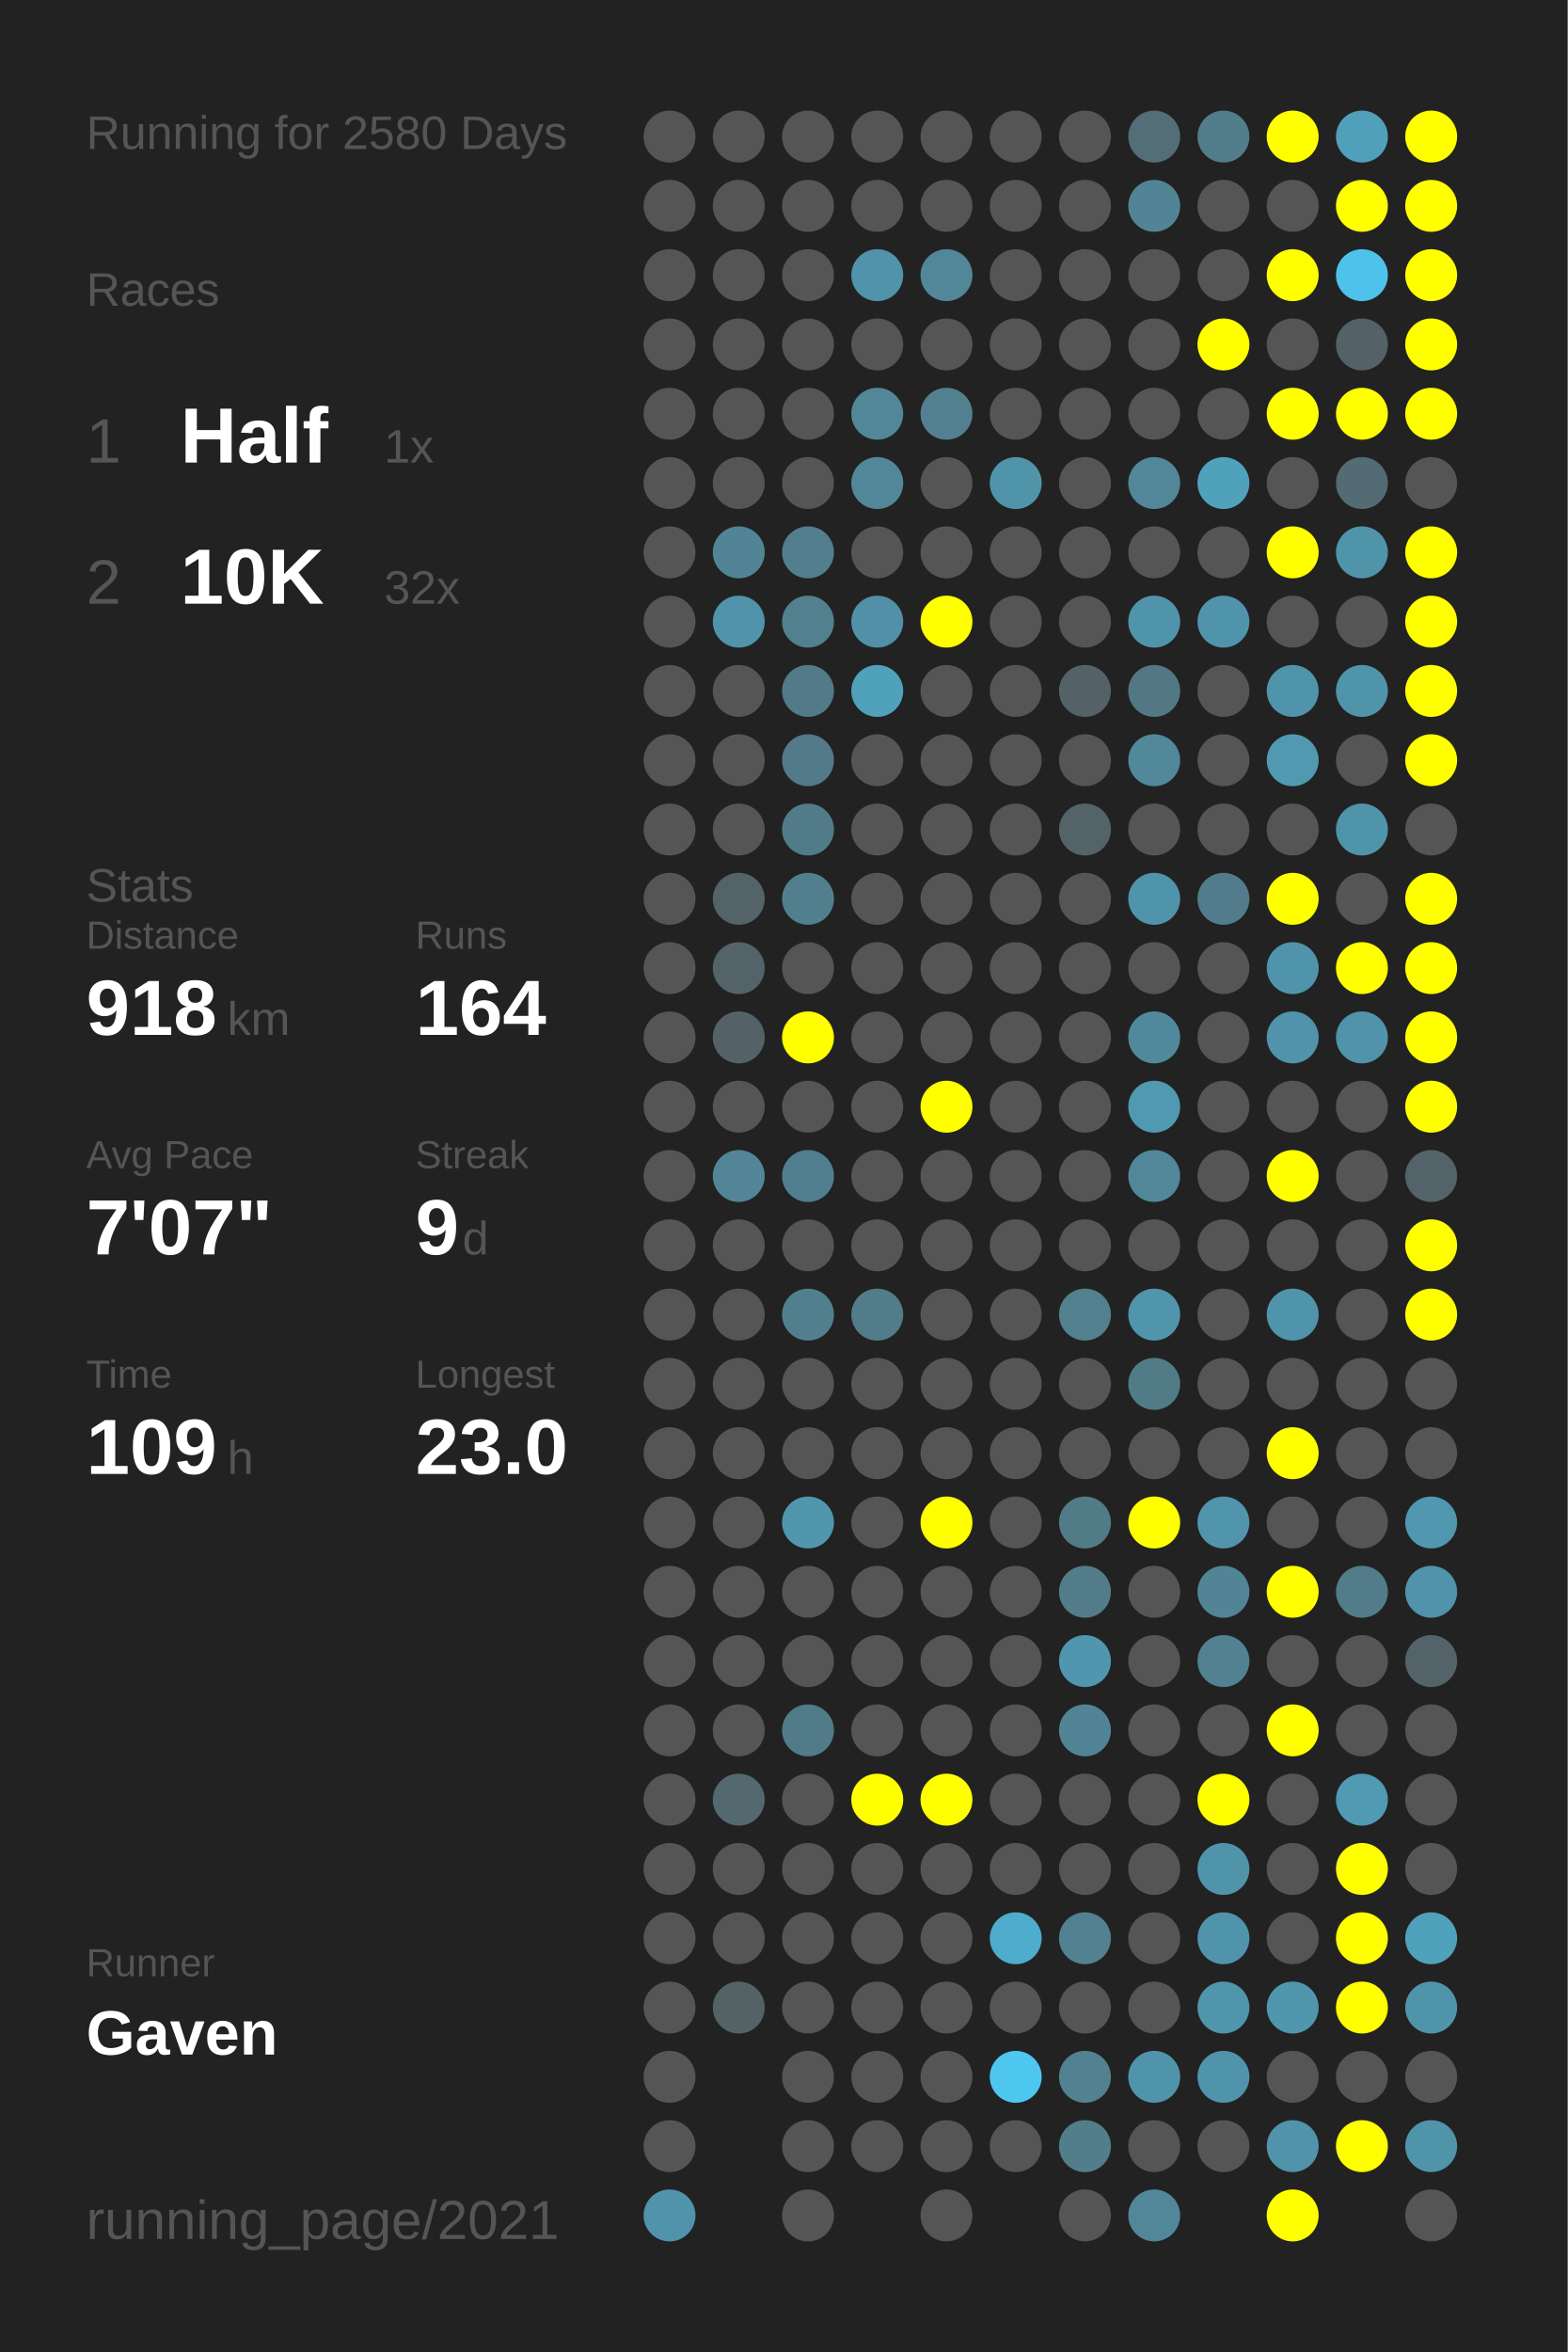
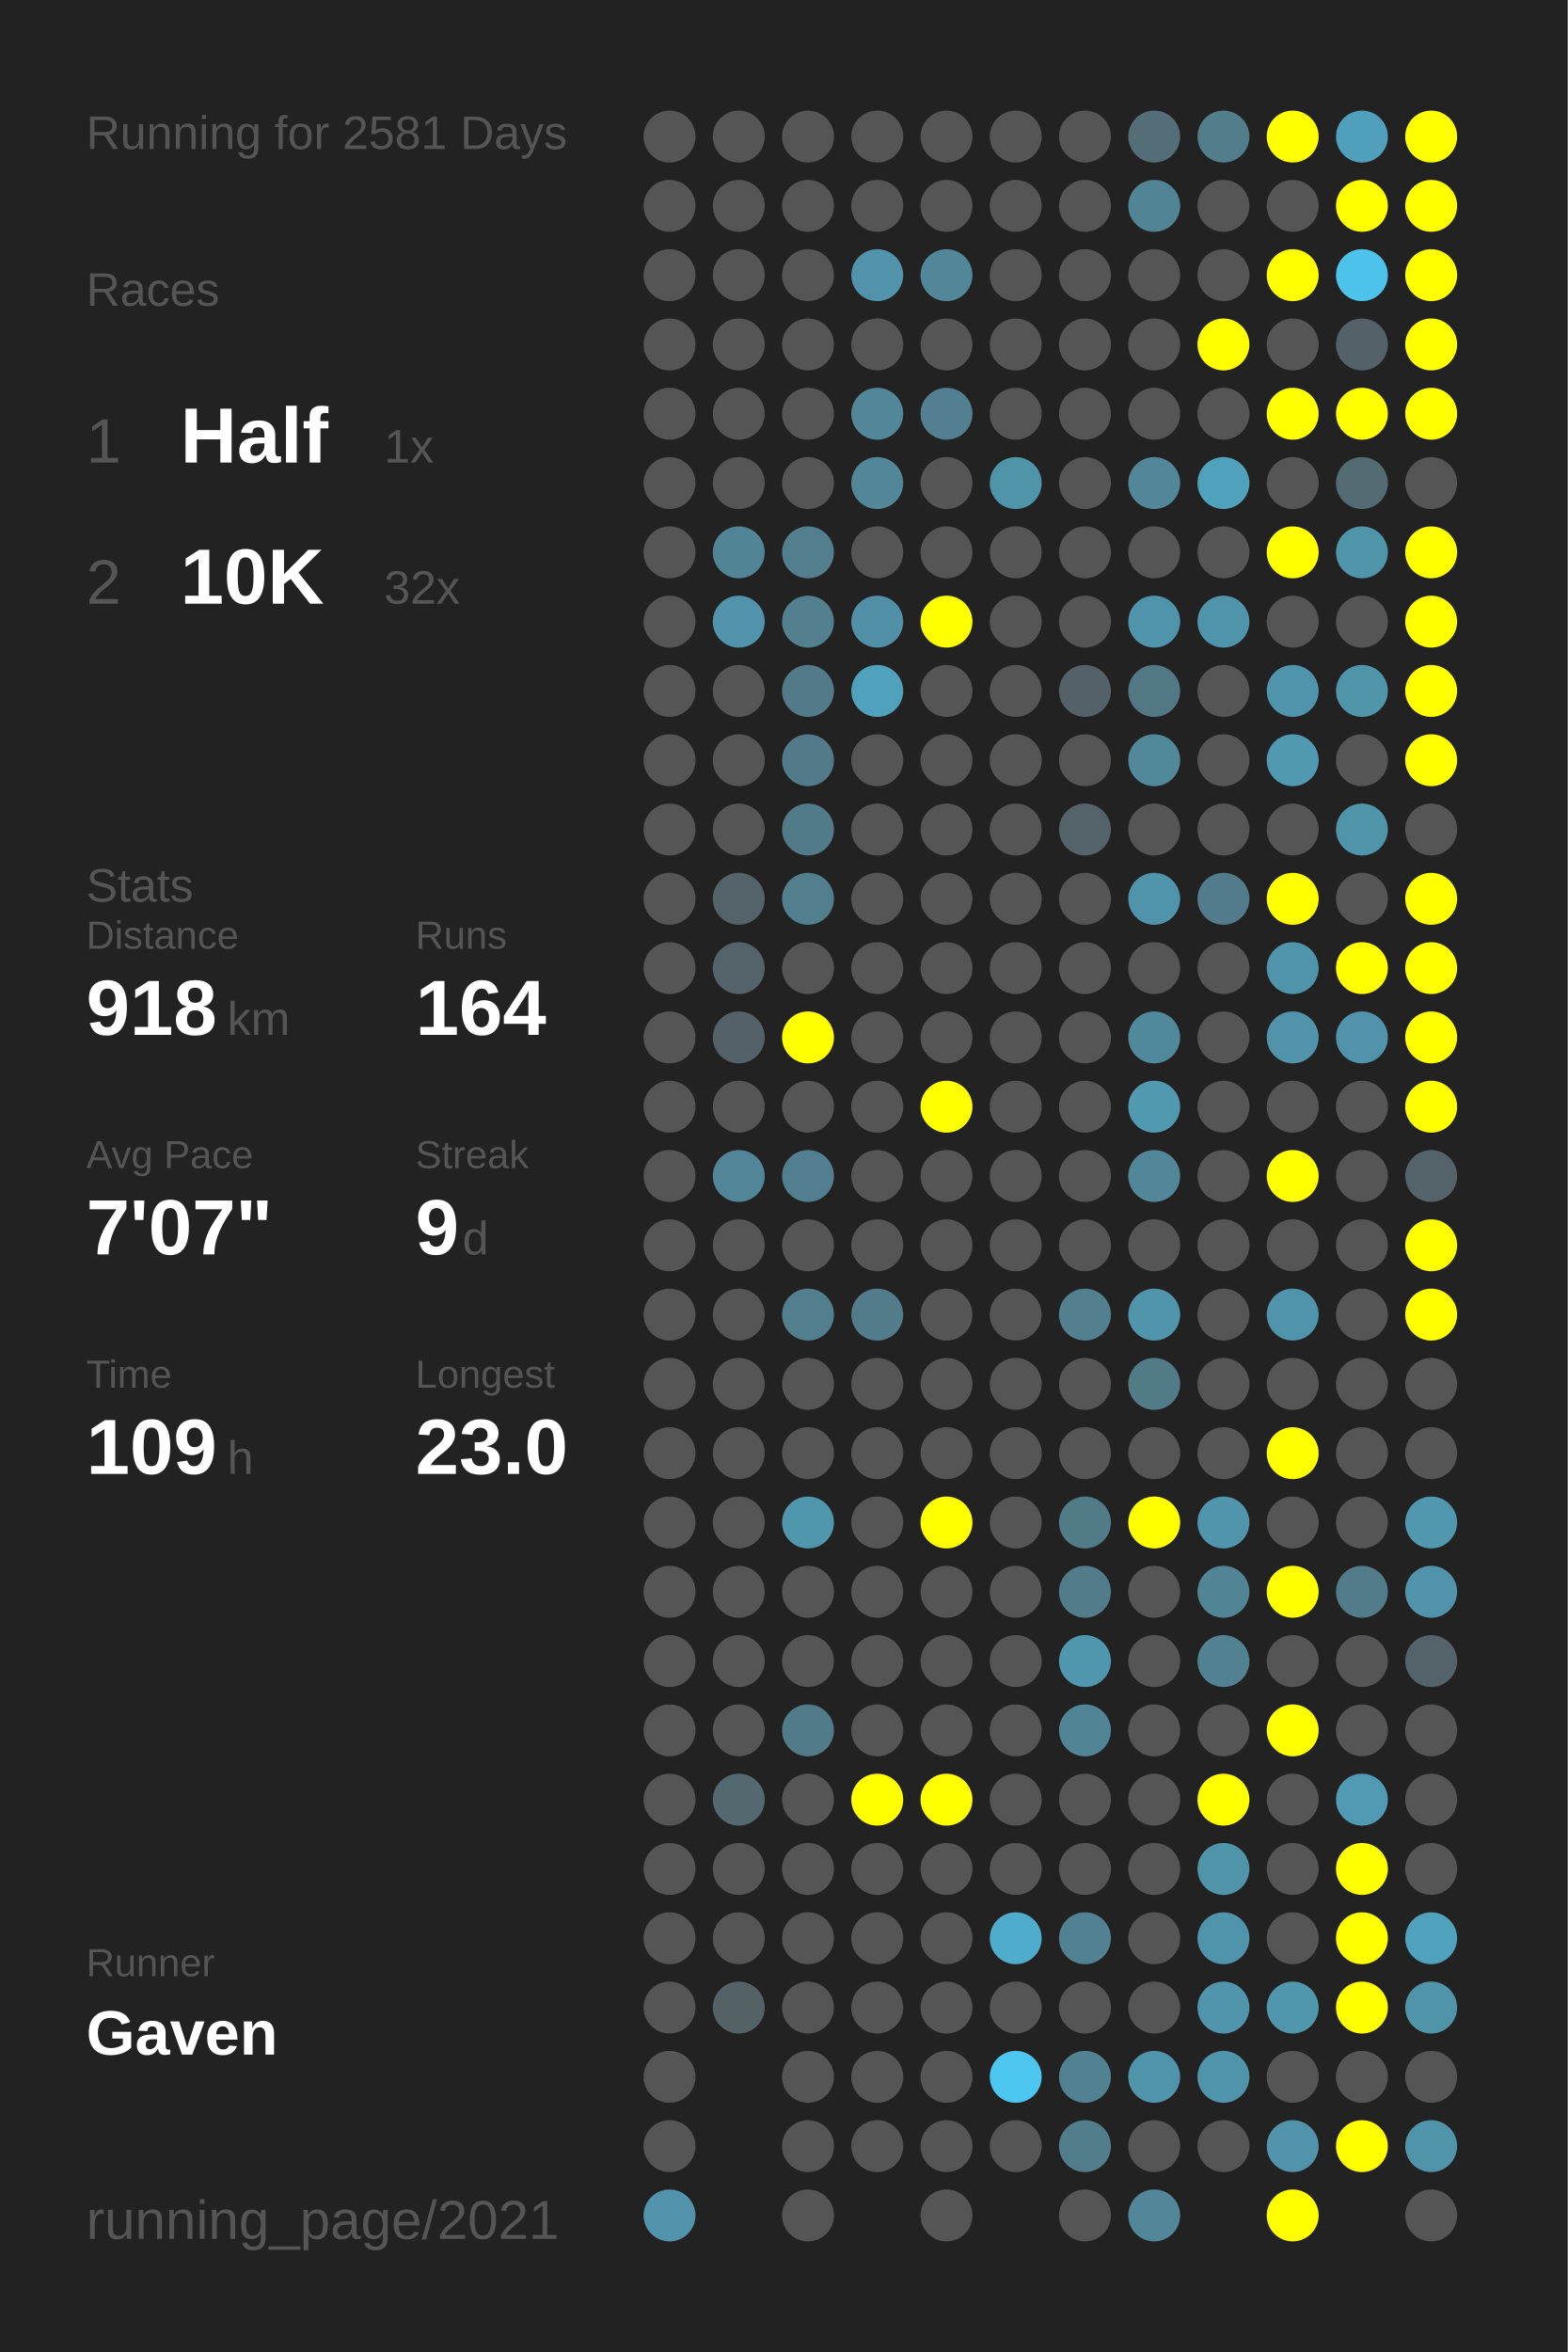
<svg xmlns="http://www.w3.org/2000/svg" baseProfile="full" height="300mm" version="1.1" viewBox="0,0,200,300" width="200mm">
  <defs />
  <rect fill="#222222" height="300" width="200" x="0" y="0" />
-   <text fill="#555555" style="font-size:6px; font-family:Arial;" x="11" y="19">Running for 2580 Days</text>
+   <text fill="#555555" style="font-size:6px; font-family:Arial;" x="11" y="19">Running for 2581 Days</text>
  <text fill="#555555" style="font-size:6px; font-family:Arial;" x="11" y="39">Races</text>
  <text fill="#555555" style="font-size:8px; font-family:Arial;" x="11" y="59">1</text>
  <text fill="#FFFFFF" style="font-size:10px; font-family:Arial; font-weight:bold;" x="23" y="59">Half</text>
  <text fill="#555555" style="font-size:6px; font-family:Arial;" x="49" y="59">1x</text>
  <text fill="#555555" style="font-size:8px; font-family:Arial;" x="11" y="77">2</text>
  <text fill="#FFFFFF" style="font-size:10px; font-family:Arial; font-weight:bold;" x="23" y="77">10K</text>
  <text fill="#555555" style="font-size:6px; font-family:Arial;" x="49" y="77">32x</text>
  <text fill="#555555" style="font-size:6px; font-family:Arial;" x="11" y="115">Stats</text>
  <text fill="#555555" style="font-size:5px; font-family:Arial;" x="11" y="121">Distance</text>
  <text fill="#FFFFFF" style="font-size:10px; font-family:Arial; font-weight:bold;" x="11" y="132">918</text>
  <text fill="#555555" style="font-size:6px; font-family:Arial;" x="29" y="132">km</text>
  <text fill="#555555" style="font-size:5px; font-family:Arial;" x="53" y="121">Runs</text>
  <text fill="#FFFFFF" style="font-size:10px; font-family:Arial; font-weight:bold;" x="53" y="132">164</text>
  <text fill="#555555" style="font-size:5px; font-family:Arial;" x="11" y="149">Avg Pace</text>
  <text fill="#FFFFFF" style="font-size:10px; font-family:Arial; font-weight:bold;" x="11" y="160">7'07"</text>
  <text fill="#555555" style="font-size:5px; font-family:Arial;" x="53" y="149">Streak</text>
  <text fill="#FFFFFF" style="font-size:10px; font-family:Arial; font-weight:bold;" x="53" y="160">9</text>
  <text fill="#555555" style="font-size:6px; font-family:Arial;" x="59" y="160">d</text>
  <text fill="#555555" style="font-size:5px; font-family:Arial;" x="11" y="177">Time</text>
  <text fill="#FFFFFF" style="font-size:10px; font-family:Arial; font-weight:bold;" x="11" y="188">109</text>
  <text fill="#555555" style="font-size:6px; font-family:Arial;" x="29" y="188">h</text>
  <text fill="#555555" style="font-size:5px; font-family:Arial;" x="53" y="177">Longest</text>
  <text fill="#FFFFFF" style="font-size:10px; font-family:Arial; font-weight:bold;" x="53" y="188">23.0</text>
  <text fill="#555555" style="font-size:5px; font-family:Arial;" x="11" y="252.065">Runner</text>
  <text fill="#FFFFFF" style="font-size:8px; font-family:Arial; font-weight:bold;" x="11" y="262.065">Gaven</text>
  <text fill="#555555" style="font-size:7px; font-family:Arial;" x="11" y="285.581">running_page/2021</text>
  <circle cx="85.417" cy="17.419" fill="#555555" r="3.312" />
  <circle cx="85.417" cy="26.258" fill="#555555" r="3.312" />
  <circle cx="85.417" cy="35.097" fill="#555555" r="3.312" />
  <circle cx="85.417" cy="43.935" fill="#555555" r="3.312" />
  <circle cx="85.417" cy="52.774" fill="#555555" r="3.312" />
  <circle cx="85.417" cy="61.613" fill="#555555" r="3.312" />
  <circle cx="85.417" cy="70.452" fill="#555555" r="3.312" />
  <circle cx="85.417" cy="79.29" fill="#555555" r="3.312" />
  <circle cx="85.417" cy="88.129" fill="#555555" r="3.312" />
  <circle cx="85.417" cy="96.968" fill="#555555" r="3.312" />
  <circle cx="85.417" cy="105.806" fill="#555555" r="3.312" />
  <circle cx="85.417" cy="114.645" fill="#555555" r="3.312" />
  <circle cx="85.417" cy="123.484" fill="#555555" r="3.312" />
  <circle cx="85.417" cy="132.323" fill="#555555" r="3.312" />
  <circle cx="85.417" cy="141.161" fill="#555555" r="3.312" />
  <circle cx="85.417" cy="150" fill="#555555" r="3.312" />
  <circle cx="85.417" cy="158.839" fill="#555555" r="3.312" />
  <circle cx="85.417" cy="167.677" fill="#555555" r="3.312" />
  <circle cx="85.417" cy="176.516" fill="#555555" r="3.312" />
  <circle cx="85.417" cy="185.355" fill="#555555" r="3.312" />
  <circle cx="85.417" cy="194.194" fill="#555555" r="3.312" />
  <circle cx="85.417" cy="203.032" fill="#555555" r="3.312" />
  <circle cx="85.417" cy="211.871" fill="#555555" r="3.312" />
  <circle cx="85.417" cy="220.71" fill="#555555" r="3.312" />
  <circle cx="85.417" cy="229.548" fill="#555555" r="3.312" />
  <circle cx="85.417" cy="238.387" fill="#555555" r="3.312" />
  <circle cx="85.417" cy="247.226" fill="#555555" r="3.312" />
  <circle cx="85.417" cy="256.065" fill="#555555" r="3.312" />
  <circle cx="85.417" cy="264.903" fill="#555555" r="3.312" />
  <circle cx="85.417" cy="273.742" fill="#555555" r="3.312" />
  <circle cx="85.417" cy="282.581" fill="#5093aa" r="3.312" />
  <circle cx="94.25" cy="17.419" fill="#555555" r="3.312" />
  <circle cx="94.25" cy="26.258" fill="#555555" r="3.312" />
  <circle cx="94.25" cy="35.097" fill="#555555" r="3.312" />
  <circle cx="94.25" cy="43.935" fill="#555555" r="3.312" />
  <circle cx="94.25" cy="52.774" fill="#555555" r="3.312" />
  <circle cx="94.25" cy="61.613" fill="#555555" r="3.312" />
  <circle cx="94.25" cy="70.452" fill="#518495" r="3.312" />
  <circle cx="94.25" cy="79.29" fill="#5093aa" r="3.312" />
  <circle cx="94.25" cy="88.129" fill="#555555" r="3.312" />
  <circle cx="94.25" cy="96.968" fill="#555555" r="3.312" />
  <circle cx="94.25" cy="105.806" fill="#555555" r="3.312" />
  <circle cx="94.25" cy="114.645" fill="#546368" r="3.312" />
  <circle cx="94.25" cy="123.484" fill="#546369" r="3.312" />
  <circle cx="94.25" cy="132.323" fill="#546267" r="3.312" />
  <circle cx="94.25" cy="141.161" fill="#555555" r="3.312" />
  <circle cx="94.25" cy="150" fill="#518597" r="3.312" />
  <circle cx="94.25" cy="158.839" fill="#555555" r="3.312" />
  <circle cx="94.25" cy="167.677" fill="#555555" r="3.312" />
  <circle cx="94.25" cy="176.516" fill="#555555" r="3.312" />
  <circle cx="94.25" cy="185.355" fill="#555555" r="3.312" />
  <circle cx="94.25" cy="194.194" fill="#555555" r="3.312" />
  <circle cx="94.25" cy="203.032" fill="#555555" r="3.312" />
  <circle cx="94.25" cy="211.871" fill="#555555" r="3.312" />
  <circle cx="94.25" cy="220.71" fill="#555555" r="3.312" />
  <circle cx="94.25" cy="229.548" fill="#53686f" r="3.312" />
  <circle cx="94.25" cy="238.387" fill="#555555" r="3.312" />
  <circle cx="94.25" cy="247.226" fill="#555555" r="3.312" />
  <circle cx="94.25" cy="256.065" fill="#546266" r="3.312" />
  <circle cx="103.083" cy="17.419" fill="#555555" r="3.312" />
  <circle cx="103.083" cy="26.258" fill="#555555" r="3.312" />
  <circle cx="103.083" cy="35.097" fill="#555555" r="3.312" />
  <circle cx="103.083" cy="43.935" fill="#555555" r="3.312" />
  <circle cx="103.083" cy="52.774" fill="#555555" r="3.312" />
  <circle cx="103.083" cy="61.613" fill="#555555" r="3.312" />
  <circle cx="103.083" cy="70.452" fill="#527e8d" r="3.312" />
  <circle cx="103.083" cy="79.29" fill="#52808f" r="3.312" />
  <circle cx="103.083" cy="88.129" fill="#527a88" r="3.312" />
  <circle cx="103.083" cy="96.968" fill="#527a88" r="3.312" />
  <circle cx="103.083" cy="105.806" fill="#527b89" r="3.312" />
  <circle cx="103.083" cy="114.645" fill="#527f8e" r="3.312" />
  <circle cx="103.083" cy="123.484" fill="#555555" r="3.312" />
  <circle cx="103.083" cy="132.323" fill="#FFFF00" r="3.312" />
  <circle cx="103.083" cy="141.161" fill="#555555" r="3.312" />
  <circle cx="103.083" cy="150" fill="#527f8f" r="3.312" />
  <circle cx="103.083" cy="158.839" fill="#555555" r="3.312" />
  <circle cx="103.083" cy="167.677" fill="#527f8e" r="3.312" />
  <circle cx="103.083" cy="176.516" fill="#555555" r="3.312" />
  <circle cx="103.083" cy="185.355" fill="#555555" r="3.312" />
  <circle cx="103.083" cy="194.194" fill="#5096ad" r="3.312" />
  <circle cx="103.083" cy="203.032" fill="#555555" r="3.312" />
  <circle cx="103.083" cy="211.871" fill="#555555" r="3.312" />
  <circle cx="103.083" cy="220.71" fill="#527b89" r="3.312" />
  <circle cx="103.083" cy="229.548" fill="#555555" r="3.312" />
  <circle cx="103.083" cy="238.387" fill="#555555" r="3.312" />
  <circle cx="103.083" cy="247.226" fill="#555555" r="3.312" />
  <circle cx="103.083" cy="256.065" fill="#555555" r="3.312" />
  <circle cx="103.083" cy="264.903" fill="#555555" r="3.312" />
  <circle cx="103.083" cy="273.742" fill="#555555" r="3.312" />
  <circle cx="103.083" cy="282.581" fill="#555555" r="3.312" />
  <circle cx="111.917" cy="17.419" fill="#555555" r="3.312" />
  <circle cx="111.917" cy="26.258" fill="#555555" r="3.312" />
  <circle cx="111.917" cy="35.097" fill="#5093aa" r="3.312" />
  <circle cx="111.917" cy="43.935" fill="#555555" r="3.312" />
  <circle cx="111.917" cy="52.774" fill="#518799" r="3.312" />
  <circle cx="111.917" cy="61.613" fill="#518799" r="3.312" />
  <circle cx="111.917" cy="70.452" fill="#555555" r="3.312" />
  <circle cx="111.917" cy="79.29" fill="#5190a6" r="3.312" />
  <circle cx="111.917" cy="88.129" fill="#50a1bc" r="3.312" />
  <circle cx="111.917" cy="96.968" fill="#555555" r="3.312" />
  <circle cx="111.917" cy="105.806" fill="#555555" r="3.312" />
  <circle cx="111.917" cy="114.645" fill="#555555" r="3.312" />
  <circle cx="111.917" cy="123.484" fill="#555555" r="3.312" />
  <circle cx="111.917" cy="132.323" fill="#555555" r="3.312" />
  <circle cx="111.917" cy="141.161" fill="#555555" r="3.312" />
  <circle cx="111.917" cy="150" fill="#555555" r="3.312" />
  <circle cx="111.917" cy="158.839" fill="#555555" r="3.312" />
  <circle cx="111.917" cy="167.677" fill="#527c8a" r="3.312" />
  <circle cx="111.917" cy="176.516" fill="#555555" r="3.312" />
  <circle cx="111.917" cy="185.355" fill="#555555" r="3.312" />
  <circle cx="111.917" cy="194.194" fill="#555555" r="3.312" />
  <circle cx="111.917" cy="203.032" fill="#555555" r="3.312" />
  <circle cx="111.917" cy="211.871" fill="#555555" r="3.312" />
  <circle cx="111.917" cy="220.71" fill="#555555" r="3.312" />
  <circle cx="111.917" cy="229.548" fill="#FFFF00" r="3.312" />
  <circle cx="111.917" cy="238.387" fill="#555555" r="3.312" />
  <circle cx="111.917" cy="247.226" fill="#555555" r="3.312" />
  <circle cx="111.917" cy="256.065" fill="#555555" r="3.312" />
  <circle cx="111.917" cy="264.903" fill="#555555" r="3.312" />
  <circle cx="111.917" cy="273.742" fill="#555555" r="3.312" />
  <circle cx="120.75" cy="17.419" fill="#555555" r="3.312" />
  <circle cx="120.75" cy="26.258" fill="#555555" r="3.312" />
  <circle cx="120.75" cy="35.097" fill="#518799" r="3.312" />
  <circle cx="120.75" cy="43.935" fill="#555555" r="3.312" />
  <circle cx="120.75" cy="52.774" fill="#528090" r="3.312" />
  <circle cx="120.75" cy="61.613" fill="#555555" r="3.312" />
  <circle cx="120.75" cy="70.452" fill="#555555" r="3.312" />
  <circle cx="120.75" cy="79.29" fill="#FFFF00" r="3.312" />
  <circle cx="120.75" cy="88.129" fill="#555555" r="3.312" />
  <circle cx="120.75" cy="96.968" fill="#555555" r="3.312" />
  <circle cx="120.75" cy="105.806" fill="#555555" r="3.312" />
  <circle cx="120.75" cy="114.645" fill="#555555" r="3.312" />
  <circle cx="120.75" cy="123.484" fill="#555555" r="3.312" />
  <circle cx="120.75" cy="132.323" fill="#555555" r="3.312" />
  <circle cx="120.75" cy="141.161" fill="#FFFF00" r="3.312" />
  <circle cx="120.75" cy="150" fill="#555555" r="3.312" />
  <circle cx="120.75" cy="158.839" fill="#555555" r="3.312" />
  <circle cx="120.75" cy="167.677" fill="#555555" r="3.312" />
  <circle cx="120.75" cy="176.516" fill="#555555" r="3.312" />
  <circle cx="120.75" cy="185.355" fill="#555555" r="3.312" />
  <circle cx="120.75" cy="194.194" fill="#FFFF00" r="3.312" />
  <circle cx="120.75" cy="203.032" fill="#555555" r="3.312" />
  <circle cx="120.75" cy="211.871" fill="#555555" r="3.312" />
  <circle cx="120.75" cy="220.71" fill="#555555" r="3.312" />
  <circle cx="120.75" cy="229.548" fill="#FFFF00" r="3.312" />
  <circle cx="120.75" cy="238.387" fill="#555555" r="3.312" />
  <circle cx="120.75" cy="247.226" fill="#555555" r="3.312" />
  <circle cx="120.75" cy="256.065" fill="#555555" r="3.312" />
  <circle cx="120.75" cy="264.903" fill="#555555" r="3.312" />
  <circle cx="120.75" cy="273.742" fill="#555555" r="3.312" />
  <circle cx="120.75" cy="282.581" fill="#555555" r="3.312" />
  <circle cx="129.583" cy="17.419" fill="#555555" r="3.312" />
  <circle cx="129.583" cy="26.258" fill="#555555" r="3.312" />
  <circle cx="129.583" cy="35.097" fill="#555555" r="3.312" />
  <circle cx="129.583" cy="43.935" fill="#555555" r="3.312" />
  <circle cx="129.583" cy="52.774" fill="#555555" r="3.312" />
  <circle cx="129.583" cy="61.613" fill="#5094aa" r="3.312" />
  <circle cx="129.583" cy="70.452" fill="#555555" r="3.312" />
  <circle cx="129.583" cy="79.29" fill="#555555" r="3.312" />
  <circle cx="129.583" cy="88.129" fill="#555555" r="3.312" />
  <circle cx="129.583" cy="96.968" fill="#555555" r="3.312" />
  <circle cx="129.583" cy="105.806" fill="#555555" r="3.312" />
  <circle cx="129.583" cy="114.645" fill="#555555" r="3.312" />
  <circle cx="129.583" cy="123.484" fill="#555555" r="3.312" />
  <circle cx="129.583" cy="132.323" fill="#555555" r="3.312" />
  <circle cx="129.583" cy="141.161" fill="#555555" r="3.312" />
  <circle cx="129.583" cy="150" fill="#555555" r="3.312" />
  <circle cx="129.583" cy="158.839" fill="#555555" r="3.312" />
  <circle cx="129.583" cy="167.677" fill="#555555" r="3.312" />
  <circle cx="129.583" cy="176.516" fill="#555555" r="3.312" />
  <circle cx="129.583" cy="185.355" fill="#555555" r="3.312" />
  <circle cx="129.583" cy="194.194" fill="#555555" r="3.312" />
  <circle cx="129.583" cy="203.032" fill="#555555" r="3.312" />
  <circle cx="129.583" cy="211.871" fill="#555555" r="3.312" />
  <circle cx="129.583" cy="220.71" fill="#555555" r="3.312" />
  <circle cx="129.583" cy="229.548" fill="#555555" r="3.312" />
  <circle cx="129.583" cy="238.387" fill="#555555" r="3.312" />
  <circle cx="129.583" cy="247.226" fill="#4faccc" r="3.312" />
  <circle cx="129.583" cy="256.065" fill="#555555" r="3.312" />
  <circle cx="129.583" cy="264.903" fill="#4dc7f0" r="3.312" />
  <circle cx="129.583" cy="273.742" fill="#555555" r="3.312" />
  <circle cx="138.417" cy="17.419" fill="#555555" r="3.312" />
  <circle cx="138.417" cy="26.258" fill="#555555" r="3.312" />
  <circle cx="138.417" cy="35.097" fill="#555555" r="3.312" />
  <circle cx="138.417" cy="43.935" fill="#555555" r="3.312" />
  <circle cx="138.417" cy="52.774" fill="#555555" r="3.312" />
  <circle cx="138.417" cy="61.613" fill="#555555" r="3.312" />
  <circle cx="138.417" cy="70.452" fill="#555555" r="3.312" />
  <circle cx="138.417" cy="79.29" fill="#555555" r="3.312" />
  <circle cx="138.417" cy="88.129" fill="#546267" r="3.312" />
  <circle cx="138.417" cy="96.968" fill="#555555" r="3.312" />
  <circle cx="138.417" cy="105.806" fill="#546368" r="3.312" />
  <circle cx="138.417" cy="114.645" fill="#555555" r="3.312" />
  <circle cx="138.417" cy="123.484" fill="#555555" r="3.312" />
  <circle cx="138.417" cy="132.323" fill="#555555" r="3.312" />
  <circle cx="138.417" cy="141.161" fill="#555555" r="3.312" />
  <circle cx="138.417" cy="150" fill="#555555" r="3.312" />
  <circle cx="138.417" cy="158.839" fill="#555555" r="3.312" />
  <circle cx="138.417" cy="167.677" fill="#52808f" r="3.312" />
  <circle cx="138.417" cy="176.516" fill="#555555" r="3.312" />
  <circle cx="138.417" cy="185.355" fill="#555555" r="3.312" />
  <circle cx="138.417" cy="194.194" fill="#527b88" r="3.312" />
  <circle cx="138.417" cy="203.032" fill="#527c8a" r="3.312" />
  <circle cx="138.417" cy="211.871" fill="#5096ae" r="3.312" />
  <circle cx="138.417" cy="220.71" fill="#518495" r="3.312" />
  <circle cx="138.417" cy="229.548" fill="#555555" r="3.312" />
  <circle cx="138.417" cy="238.387" fill="#555555" r="3.312" />
  <circle cx="138.417" cy="247.226" fill="#528191" r="3.312" />
  <circle cx="138.417" cy="256.065" fill="#555555" r="3.312" />
  <circle cx="138.417" cy="264.903" fill="#528191" r="3.312" />
  <circle cx="138.417" cy="273.742" fill="#527e8c" r="3.312" />
  <circle cx="138.417" cy="282.581" fill="#555555" r="3.312" />
  <circle cx="147.25" cy="17.419" fill="#536e77" r="3.312" />
  <circle cx="147.25" cy="26.258" fill="#518495" r="3.312" />
  <circle cx="147.25" cy="35.097" fill="#555555" r="3.312" />
  <circle cx="147.25" cy="43.935" fill="#555555" r="3.312" />
  <circle cx="147.25" cy="52.774" fill="#555555" r="3.312" />
  <circle cx="147.25" cy="61.613" fill="#518799" r="3.312" />
  <circle cx="147.25" cy="70.452" fill="#555555" r="3.312" />
  <circle cx="147.25" cy="79.29" fill="#5094ab" r="3.312" />
  <circle cx="147.25" cy="88.129" fill="#527885" r="3.312" />
  <circle cx="147.25" cy="96.968" fill="#51889a" r="3.312" />
  <circle cx="147.25" cy="105.806" fill="#555555" r="3.312" />
  <circle cx="147.25" cy="114.645" fill="#5094ab" r="3.312" />
  <circle cx="147.25" cy="123.484" fill="#555555" r="3.312" />
  <circle cx="147.25" cy="132.323" fill="#51899c" r="3.312" />
  <circle cx="147.25" cy="141.161" fill="#5099b1" r="3.312" />
  <circle cx="147.25" cy="150" fill="#518799" r="3.312" />
  <circle cx="147.25" cy="158.839" fill="#555555" r="3.312" />
  <circle cx="147.25" cy="167.677" fill="#5095ac" r="3.312" />
  <circle cx="147.25" cy="176.516" fill="#527b88" r="3.312" />
  <circle cx="147.25" cy="185.355" fill="#555555" r="3.312" />
  <circle cx="147.25" cy="194.194" fill="#FFFF00" r="3.312" />
  <circle cx="147.25" cy="203.032" fill="#555555" r="3.312" />
  <circle cx="147.25" cy="211.871" fill="#555555" r="3.312" />
  <circle cx="147.25" cy="220.71" fill="#555555" r="3.312" />
  <circle cx="147.25" cy="229.548" fill="#555555" r="3.312" />
  <circle cx="147.25" cy="238.387" fill="#555555" r="3.312" />
  <circle cx="147.25" cy="247.226" fill="#555555" r="3.312" />
  <circle cx="147.25" cy="256.065" fill="#555555" r="3.312" />
  <circle cx="147.25" cy="264.903" fill="#5094ab" r="3.312" />
  <circle cx="147.25" cy="273.742" fill="#555555" r="3.312" />
  <circle cx="147.25" cy="282.581" fill="#518799" r="3.312" />
  <circle cx="156.083" cy="17.419" fill="#527d8b" r="3.312" />
  <circle cx="156.083" cy="26.258" fill="#555555" r="3.312" />
  <circle cx="156.083" cy="35.097" fill="#555555" r="3.312" />
  <circle cx="156.083" cy="43.935" fill="#FFFF00" r="3.312" />
  <circle cx="156.083" cy="52.774" fill="#555555" r="3.312" />
  <circle cx="156.083" cy="61.613" fill="#50a1bc" r="3.312" />
  <circle cx="156.083" cy="70.452" fill="#555555" r="3.312" />
  <circle cx="156.083" cy="79.29" fill="#5094ab" r="3.312" />
  <circle cx="156.083" cy="88.129" fill="#555555" r="3.312" />
  <circle cx="156.083" cy="96.968" fill="#555555" r="3.312" />
  <circle cx="156.083" cy="105.806" fill="#555555" r="3.312" />
  <circle cx="156.083" cy="114.645" fill="#527c8b" r="3.312" />
  <circle cx="156.083" cy="123.484" fill="#555555" r="3.312" />
  <circle cx="156.083" cy="132.323" fill="#555555" r="3.312" />
  <circle cx="156.083" cy="141.161" fill="#555555" r="3.312" />
  <circle cx="156.083" cy="150" fill="#555555" r="3.312" />
  <circle cx="156.083" cy="158.839" fill="#555555" r="3.312" />
  <circle cx="156.083" cy="167.677" fill="#555555" r="3.312" />
  <circle cx="156.083" cy="176.516" fill="#555555" r="3.312" />
  <circle cx="156.083" cy="185.355" fill="#555555" r="3.312" />
  <circle cx="156.083" cy="194.194" fill="#5095ac" r="3.312" />
  <circle cx="156.083" cy="203.032" fill="#518596" r="3.312" />
  <circle cx="156.083" cy="211.871" fill="#528192" r="3.312" />
  <circle cx="156.083" cy="220.71" fill="#555555" r="3.312" />
  <circle cx="156.083" cy="229.548" fill="#FFFF00" r="3.312" />
  <circle cx="156.083" cy="238.387" fill="#5094aa" r="3.312" />
  <circle cx="156.083" cy="247.226" fill="#5094ab" r="3.312" />
  <circle cx="156.083" cy="256.065" fill="#5095ac" r="3.312" />
  <circle cx="156.083" cy="264.903" fill="#5094ab" r="3.312" />
  <circle cx="156.083" cy="273.742" fill="#555555" r="3.312" />
  <circle cx="164.917" cy="17.419" fill="#FFFF00" r="3.312" />
  <circle cx="164.917" cy="26.258" fill="#555555" r="3.312" />
  <circle cx="164.917" cy="35.097" fill="#FFFF00" r="3.312" />
  <circle cx="164.917" cy="43.935" fill="#555555" r="3.312" />
  <circle cx="164.917" cy="52.774" fill="#FFFF00" r="3.312" />
  <circle cx="164.917" cy="61.613" fill="#555555" r="3.312" />
  <circle cx="164.917" cy="70.452" fill="#FFFF00" r="3.312" />
  <circle cx="164.917" cy="79.29" fill="#555555" r="3.312" />
  <circle cx="164.917" cy="88.129" fill="#5094ab" r="3.312" />
  <circle cx="164.917" cy="96.968" fill="#5099b1" r="3.312" />
  <circle cx="164.917" cy="105.806" fill="#555555" r="3.312" />
  <circle cx="164.917" cy="114.645" fill="#FFFF00" r="3.312" />
  <circle cx="164.917" cy="123.484" fill="#5094ab" r="3.312" />
  <circle cx="164.917" cy="132.323" fill="#5093aa" r="3.312" />
  <circle cx="164.917" cy="141.161" fill="#555555" r="3.312" />
  <circle cx="164.917" cy="150" fill="#FFFF00" r="3.312" />
  <circle cx="164.917" cy="158.839" fill="#555555" r="3.312" />
  <circle cx="164.917" cy="167.677" fill="#5094ab" r="3.312" />
  <circle cx="164.917" cy="176.516" fill="#555555" r="3.312" />
  <circle cx="164.917" cy="185.355" fill="#FFFF00" r="3.312" />
  <circle cx="164.917" cy="194.194" fill="#555555" r="3.312" />
  <circle cx="164.917" cy="203.032" fill="#FFFF00" r="3.312" />
  <circle cx="164.917" cy="211.871" fill="#555555" r="3.312" />
  <circle cx="164.917" cy="220.71" fill="#FFFF00" r="3.312" />
  <circle cx="164.917" cy="229.548" fill="#555555" r="3.312" />
  <circle cx="164.917" cy="238.387" fill="#555555" r="3.312" />
  <circle cx="164.917" cy="247.226" fill="#555555" r="3.312" />
  <circle cx="164.917" cy="256.065" fill="#5096ad" r="3.312" />
  <circle cx="164.917" cy="264.903" fill="#555555" r="3.312" />
  <circle cx="164.917" cy="273.742" fill="#5093aa" r="3.312" />
  <circle cx="164.917" cy="282.581" fill="#FFFF00" r="3.312" />
  <circle cx="173.75" cy="17.419" fill="#50a0bb" r="3.312" />
  <circle cx="173.75" cy="26.258" fill="#FFFF00" r="3.312" />
  <circle cx="173.75" cy="35.097" fill="#4dc2ea" r="3.312" />
  <circle cx="173.75" cy="43.935" fill="#546166" r="3.312" />
  <circle cx="173.75" cy="52.774" fill="#FFFF00" r="3.312" />
  <circle cx="173.75" cy="61.613" fill="#536b73" r="3.312" />
  <circle cx="173.75" cy="70.452" fill="#5094aa" r="3.312" />
  <circle cx="173.75" cy="79.29" fill="#555555" r="3.312" />
  <circle cx="173.75" cy="88.129" fill="#5094aa" r="3.312" />
  <circle cx="173.75" cy="96.968" fill="#555555" r="3.312" />
  <circle cx="173.75" cy="105.806" fill="#5094aa" r="3.312" />
  <circle cx="173.75" cy="114.645" fill="#555555" r="3.312" />
  <circle cx="173.75" cy="123.484" fill="#FFFF00" r="3.312" />
  <circle cx="173.75" cy="132.323" fill="#5093aa" r="3.312" />
  <circle cx="173.75" cy="141.161" fill="#555555" r="3.312" />
  <circle cx="173.75" cy="150" fill="#555555" r="3.312" />
  <circle cx="173.75" cy="158.839" fill="#555555" r="3.312" />
  <circle cx="173.75" cy="167.677" fill="#555555" r="3.312" />
  <circle cx="173.75" cy="176.516" fill="#555555" r="3.312" />
  <circle cx="173.75" cy="185.355" fill="#555555" r="3.312" />
  <circle cx="173.75" cy="194.194" fill="#555555" r="3.312" />
  <circle cx="173.75" cy="203.032" fill="#527c8a" r="3.312" />
  <circle cx="173.75" cy="211.871" fill="#555555" r="3.312" />
  <circle cx="173.75" cy="220.71" fill="#555555" r="3.312" />
  <circle cx="173.75" cy="229.548" fill="#509ab3" r="3.312" />
  <circle cx="173.75" cy="238.387" fill="#FFFF00" r="3.312" />
  <circle cx="173.75" cy="247.226" fill="#FFFF00" r="3.312" />
  <circle cx="173.75" cy="256.065" fill="#FFFF00" r="3.312" />
  <circle cx="173.75" cy="264.903" fill="#555555" r="3.312" />
  <circle cx="173.75" cy="273.742" fill="#FFFF00" r="3.312" />
  <circle cx="182.583" cy="17.419" fill="#FFFF00" r="3.312" />
  <circle cx="182.583" cy="26.258" fill="#FFFF00" r="3.312" />
  <circle cx="182.583" cy="35.097" fill="#FFFF00" r="3.312" />
  <circle cx="182.583" cy="43.935" fill="#FFFF00" r="3.312" />
  <circle cx="182.583" cy="52.774" fill="#FFFF00" r="3.312" />
  <circle cx="182.583" cy="61.613" fill="#555555" r="3.312" />
  <circle cx="182.583" cy="70.452" fill="#FFFF00" r="3.312" />
  <circle cx="182.583" cy="79.29" fill="#FFFF00" r="3.312" />
  <circle cx="182.583" cy="88.129" fill="#FFFF00" r="3.312" />
  <circle cx="182.583" cy="96.968" fill="#FFFF00" r="3.312" />
  <circle cx="182.583" cy="105.806" fill="#555555" r="3.312" />
  <circle cx="182.583" cy="114.645" fill="#FFFF00" r="3.312" />
  <circle cx="182.583" cy="123.484" fill="#FFFF00" r="3.312" />
  <circle cx="182.583" cy="132.323" fill="#FFFF00" r="3.312" />
  <circle cx="182.583" cy="141.161" fill="#FFFF00" r="3.312" />
  <circle cx="182.583" cy="150" fill="#546369" r="3.312" />
  <circle cx="182.583" cy="158.839" fill="#FFFF00" r="3.312" />
  <circle cx="182.583" cy="167.677" fill="#FFFF00" r="3.312" />
  <circle cx="182.583" cy="176.516" fill="#555555" r="3.312" />
  <circle cx="182.583" cy="185.355" fill="#555555" r="3.312" />
  <circle cx="182.583" cy="194.194" fill="#5097af" r="3.312" />
  <circle cx="182.583" cy="203.032" fill="#5093aa" r="3.312" />
  <circle cx="182.583" cy="211.871" fill="#546369" r="3.312" />
  <circle cx="182.583" cy="220.71" fill="#555555" r="3.312" />
  <circle cx="182.583" cy="229.548" fill="#555555" r="3.312" />
  <circle cx="182.583" cy="238.387" fill="#555555" r="3.312" />
  <circle cx="182.583" cy="247.226" fill="#50a1bc" r="3.312" />
  <circle cx="182.583" cy="256.065" fill="#5094aa" r="3.312" />
  <circle cx="182.583" cy="264.903" fill="#555555" r="3.312" />
  <circle cx="182.583" cy="273.742" fill="#5094aa" r="3.312" />
  <circle cx="182.583" cy="282.581" fill="#555555" r="3.312" />
</svg>
